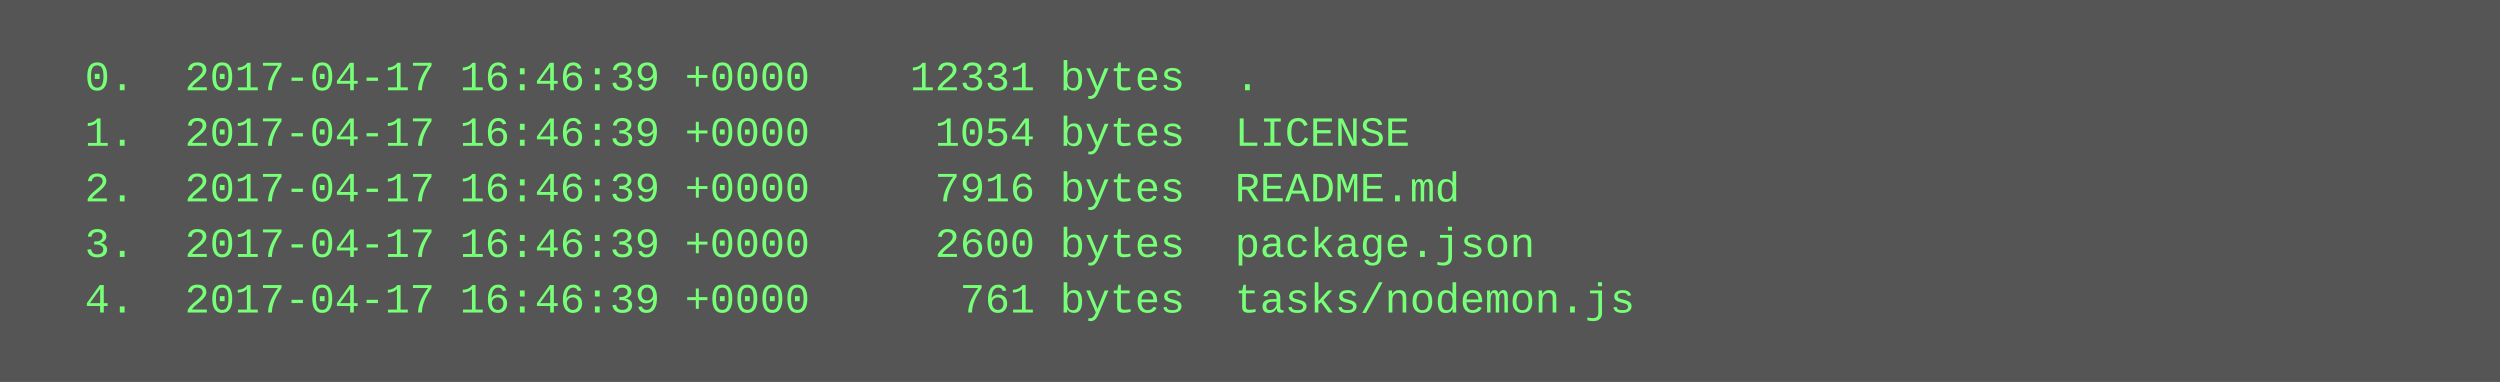
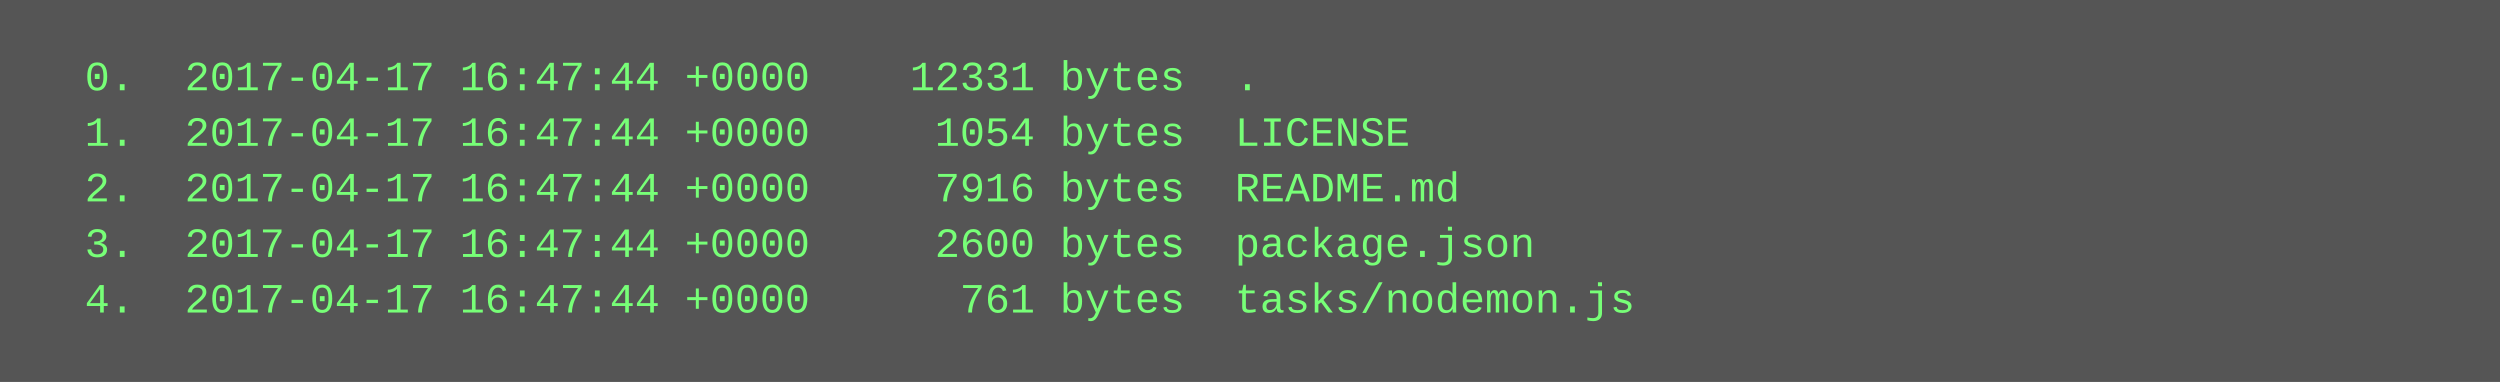
<svg xmlns="http://www.w3.org/2000/svg" height="110" width="720">
  <rect height="110" fill="#555" width="720" />
  <text fill="#7f7" font-family="Courier New" font-size="12" xml:space="preserve">
-     <tspan x="10" y="26">  0.  2017-04-17 16:46:39 +0000    12331 bytes  .</tspan>
-     <tspan x="10" y="42">  1.  2017-04-17 16:46:39 +0000     1054 bytes  LICENSE</tspan>
-     <tspan x="10" y="58">  2.  2017-04-17 16:46:39 +0000     7916 bytes  README.md</tspan>
-     <tspan x="10" y="74">  3.  2017-04-17 16:46:39 +0000     2600 bytes  package.json</tspan>
-     <tspan x="10" y="90">  4.  2017-04-17 16:46:39 +0000      761 bytes  tasks/nodemon.js</tspan>
+     <tspan x="10" y="26">  0.  2017-04-17 16:47:44 +0000    12331 bytes  .</tspan>
+     <tspan x="10" y="42">  1.  2017-04-17 16:47:44 +0000     1054 bytes  LICENSE</tspan>
+     <tspan x="10" y="58">  2.  2017-04-17 16:47:44 +0000     7916 bytes  README.md</tspan>
+     <tspan x="10" y="74">  3.  2017-04-17 16:47:44 +0000     2600 bytes  package.json</tspan>
+     <tspan x="10" y="90">  4.  2017-04-17 16:47:44 +0000      761 bytes  tasks/nodemon.js</tspan>
  </text>
</svg>
